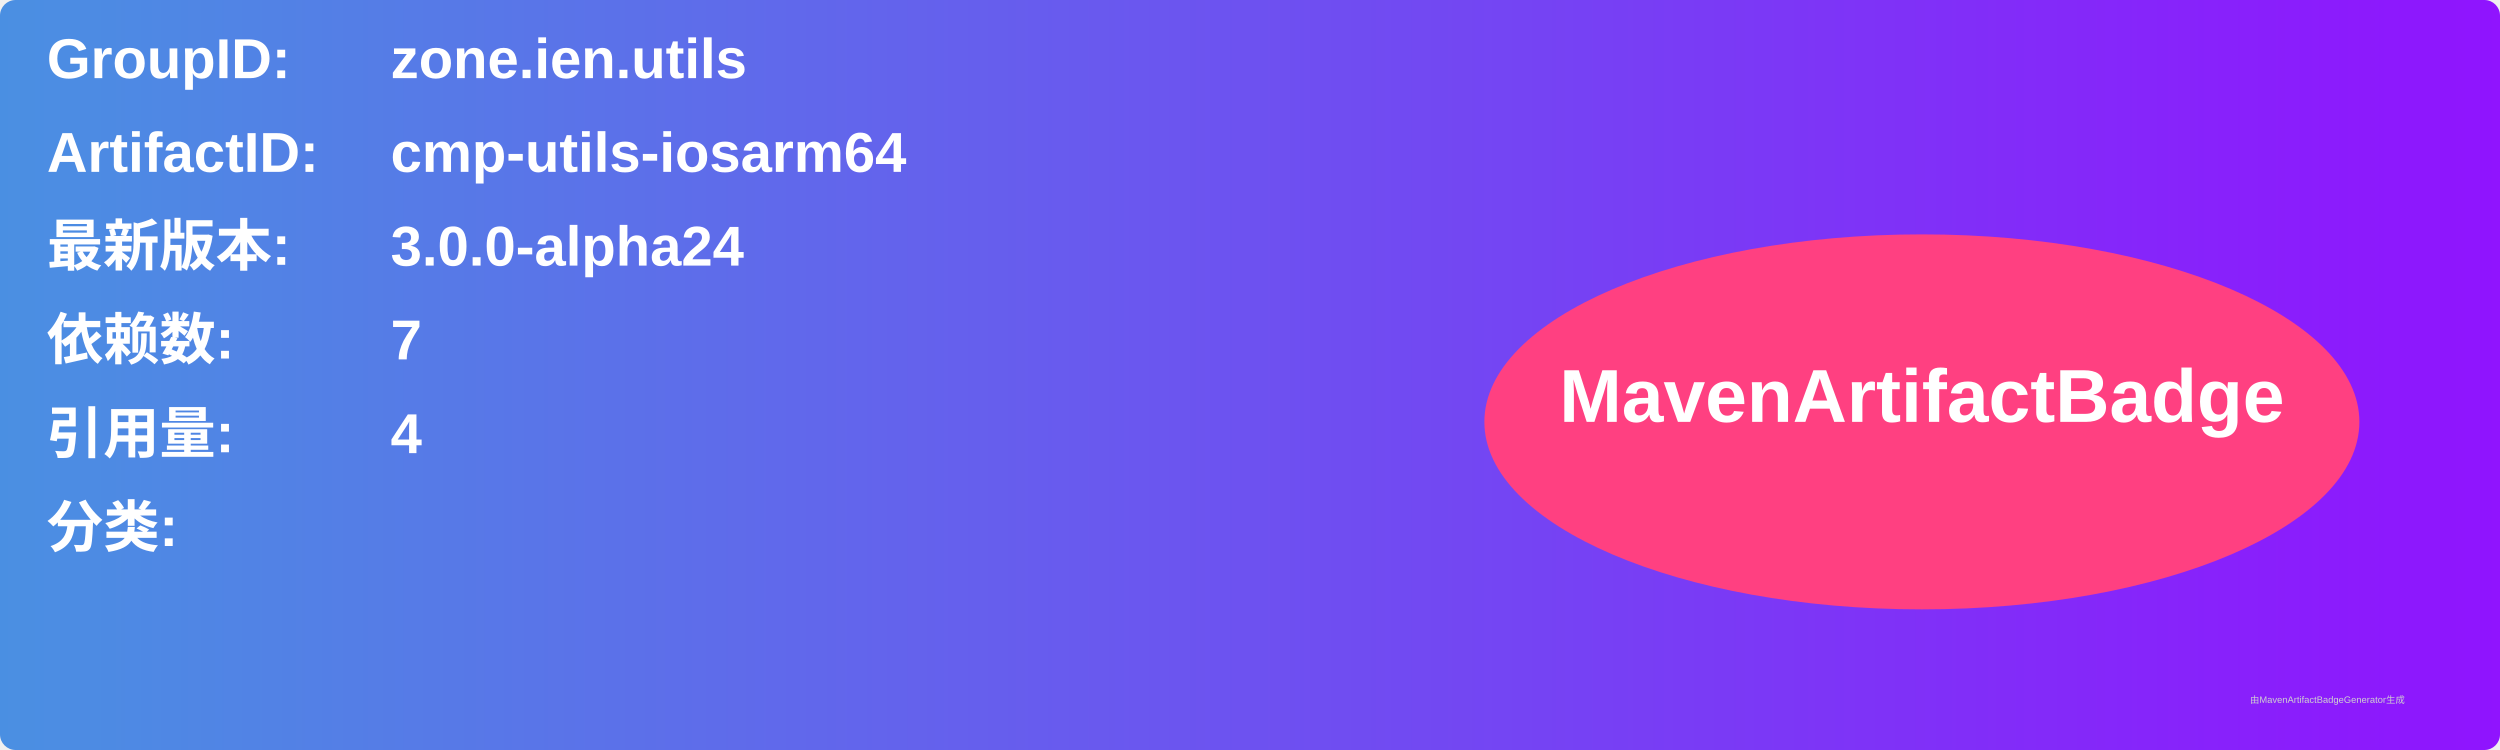
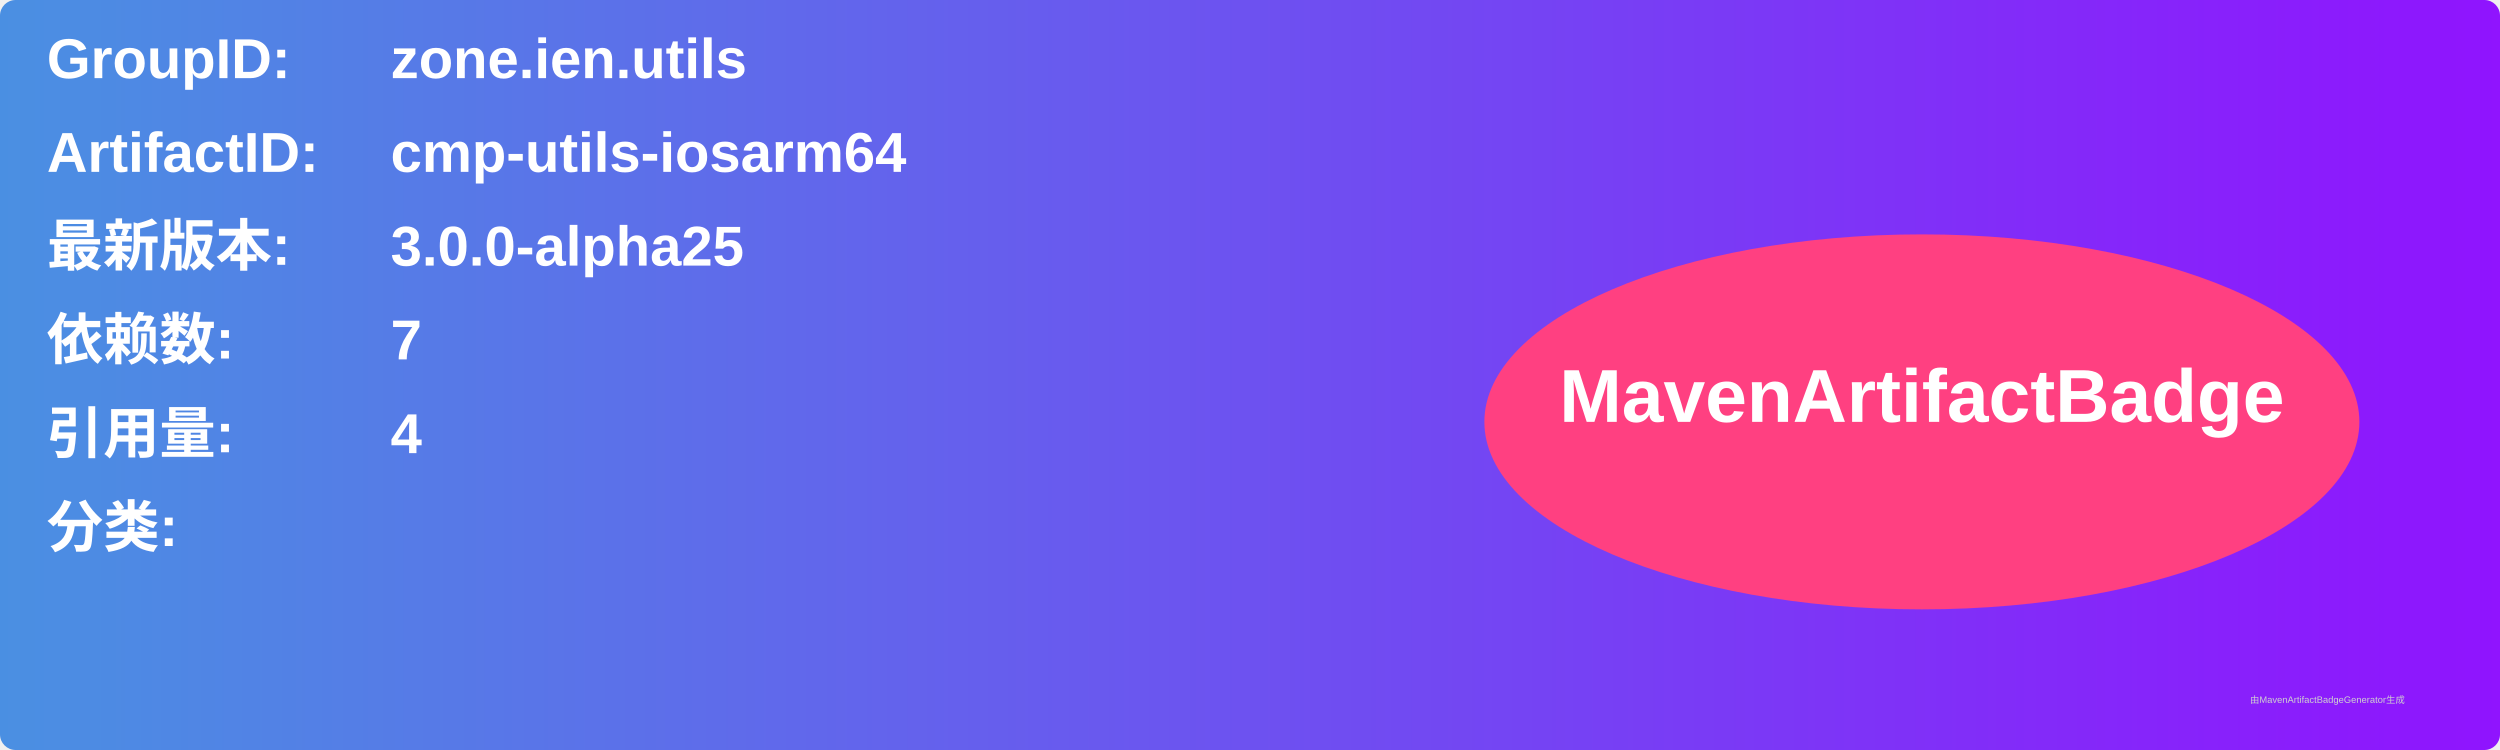
<svg xmlns="http://www.w3.org/2000/svg" width="800" height="240" viewBox="0 0 800 240">
  <linearGradient id="grad" x1="0%" y1="0%" x2="100%" y2="0%">
    <stop offset="0%" stop-color="#4a90e2" />
    <stop offset="100%" stop-color="#9013fe" />
  </linearGradient>
  <rect width="100%" height="100%" rx="5" ry="5" fill="url(#grad)" />
  <g transform="translate(15, 15)">
    <text x="0" y="10" font-family="Arial" font-size="18" fill="white" font-weight="bold" width="260">GroupID:</text>
    <text x="110" y="10" font-family="Arial" font-size="18" fill="white" font-weight="bold" width="460">zone.ien.utils</text>
    <text x="0" y="40" font-family="Arial" font-size="18" fill="white" font-weight="bold" width="260">ArtifactID:</text>
    <text x="110" y="40" font-family="Arial" font-size="18" fill="white" font-weight="bold" width="460">cmp-utils-iosarm64</text>
    <text x="0" y="70" font-family="Arial" font-size="18" fill="white" font-weight="bold">最新版本:</text>
    <text x="110" y="70" font-family="Arial" font-size="18" fill="white" font-weight="bold">
-       <tspan font-weight="bold">3.0.0-alpha24</tspan>
+       <tspan font-weight="bold">3.0.0-alpha25</tspan>
    </text>
    <text x="0" y="100" font-family="Arial" font-size="18" fill="white" font-weight="bold">依赖数: </text>
    <text x="110" y="100" font-family="Arial" font-size="18" fill="white">
      <tspan font-weight="bold">7</tspan>
    </text>
    <text x="0" y="130" font-family="Arial" font-size="18" fill="white" font-weight="bold">引用量: </text>
    <text x="110" y="130" font-family="Arial" font-size="18" fill="white">
      <tspan font-weight="bold">4</tspan>
    </text>
    <text x="0" y="160" font-family="Arial" font-size="18" fill="white" font-weight="bold">分类:</text>
    <text x="10" y="190" font-family="Arial" font-size="10" fill="white">
      <tspan font-weight="bold" />
    </text>
    <ellipse cx="600" cy="120" rx="140" ry="60" fill="#ff4081" />
    <text x="600" y="120" text-anchor="middle" font-family="Arial" font-size="24" fill="white" font-weight="bold">MavenArtifactBadge</text>
  </g>
  <text x="720" y="225" font-family="Arial" font-size="3" fill="#d0d0d0">由MavenArtifactBadgeGenerator生成</text>
</svg>
